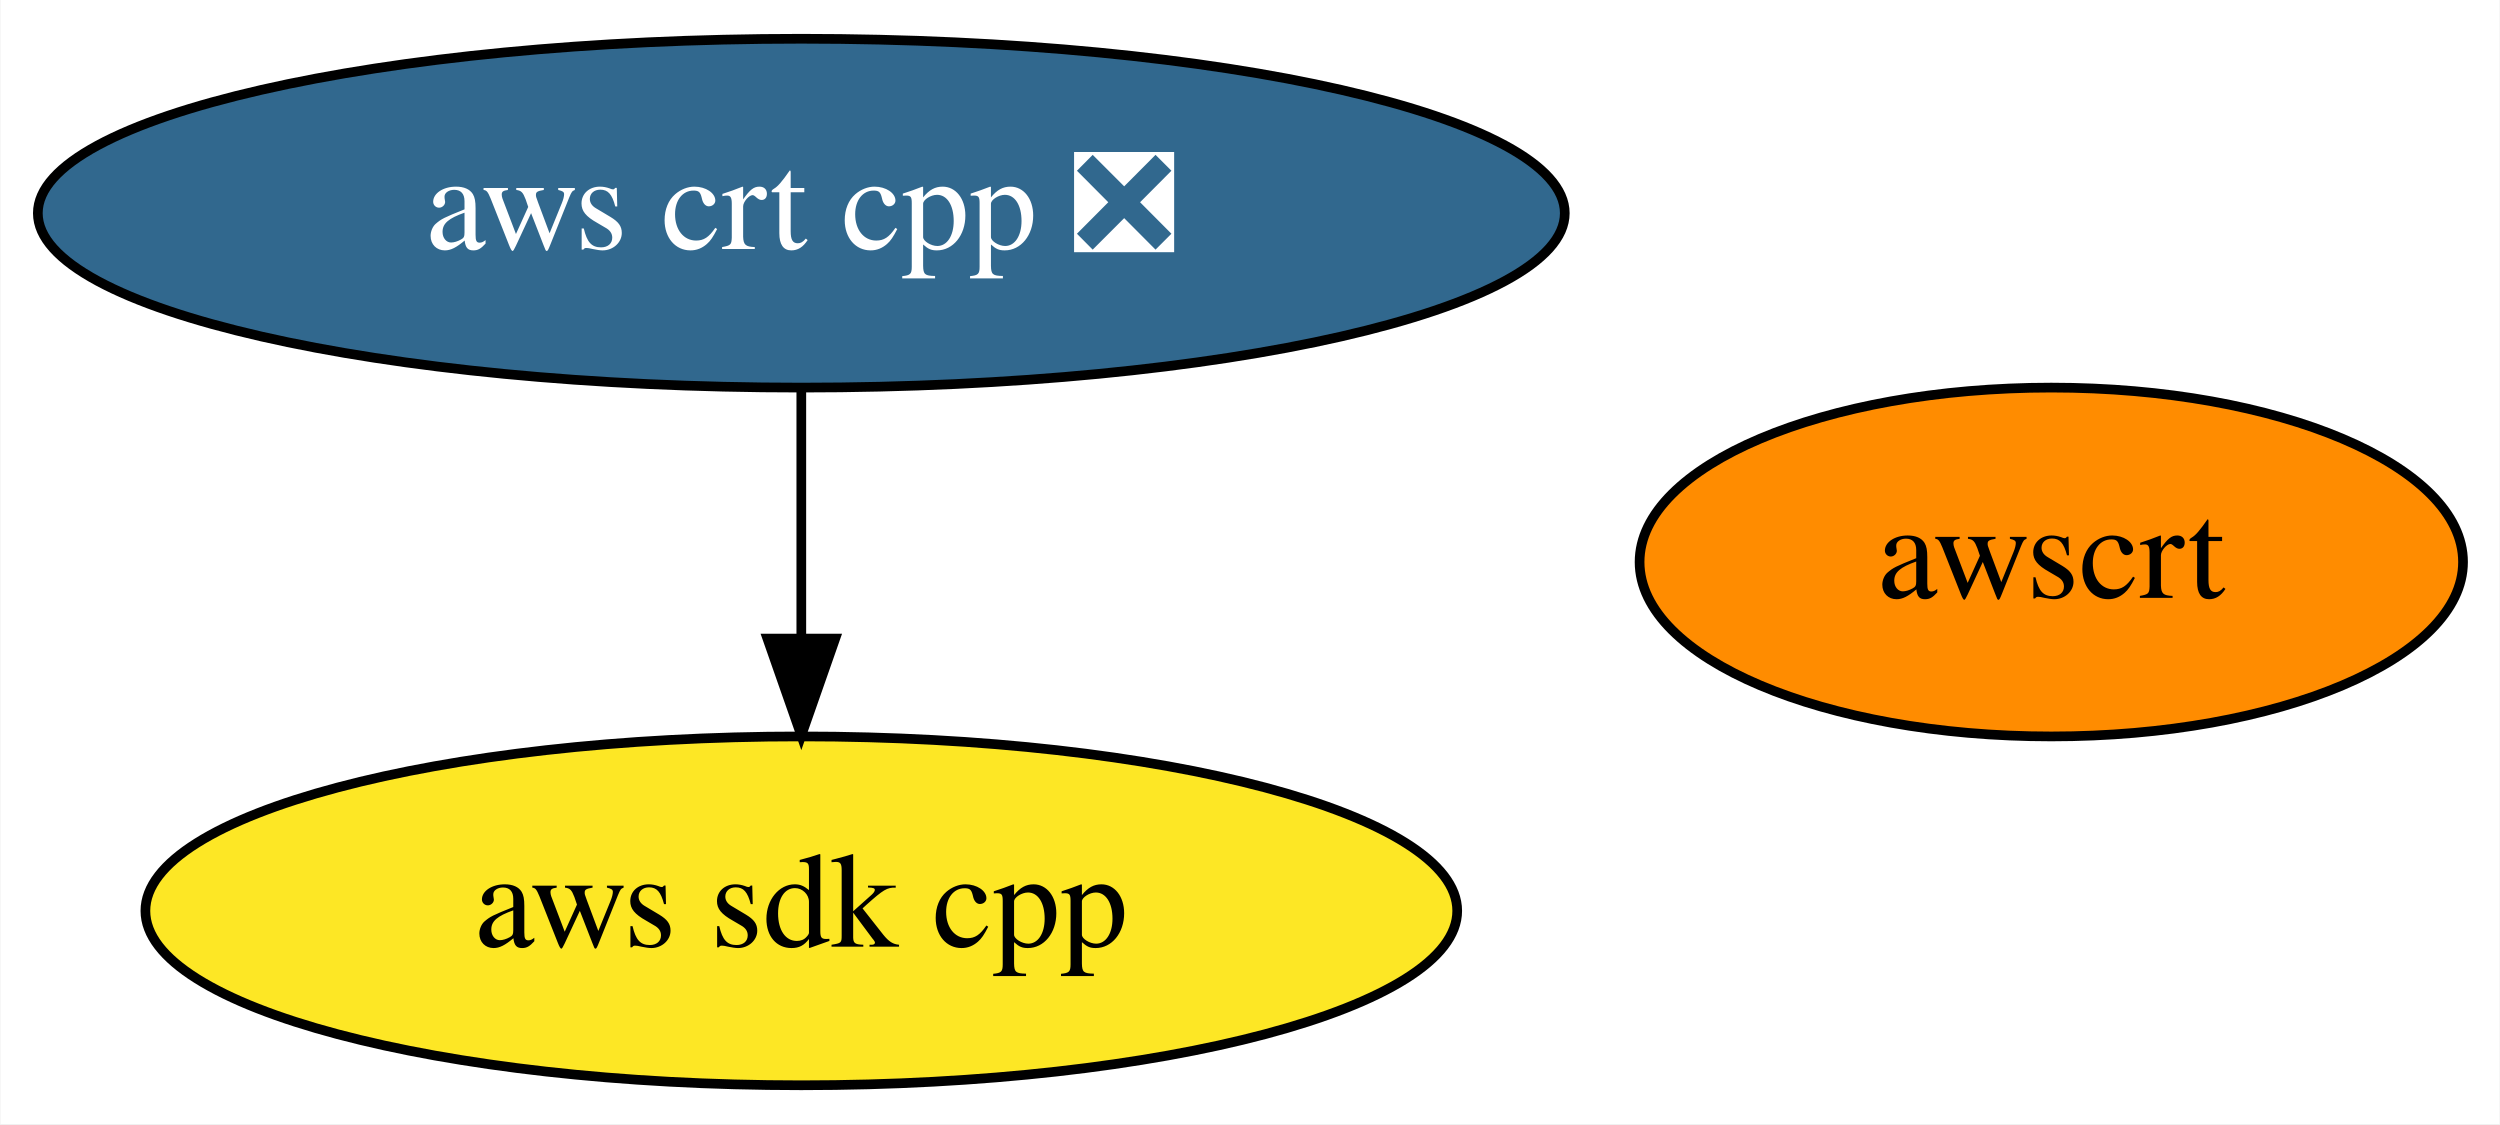
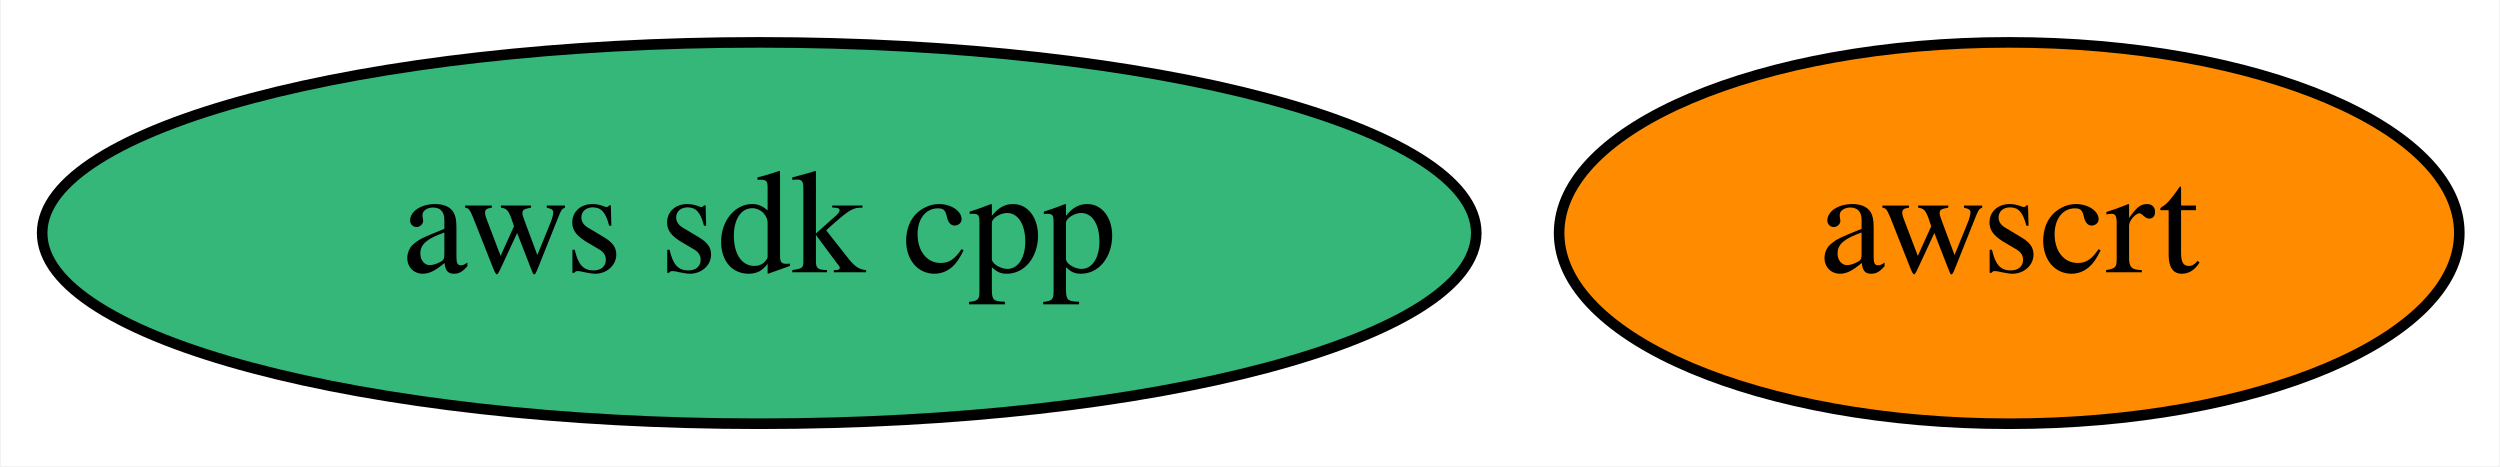
- <svg xmlns="http://www.w3.org/2000/svg" xmlns:xlink="http://www.w3.org/1999/xlink" width="258pt" height="116pt" viewBox="0.00 0.00 257.89 116.00">
-   <g id="graph0" class="graph" transform="scale(1 1) rotate(0) translate(4 112)">
-     <polygon fill="white" stroke="transparent" points="-4,4 -4,-112 253.89,-112 253.89,4 -4,4" />
+ <svg xmlns="http://www.w3.org/2000/svg" xmlns:xlink="http://www.w3.org/1999/xlink" width="236pt" height="44pt" viewBox="0.00 0.00 235.84 44.00">
+   <g id="graph0" class="graph" transform="scale(1 1) rotate(0) translate(4 40)">
+     <polygon fill="white" stroke="transparent" points="-4,4 -4,-40 231.84,-40 231.84,4 -4,4" />
    <g id="node1" class="node">
      <g id="a_node1">
        <a xlink:href="https://github.com/conda-forge/aws-sdk-cpp-feedstock" xlink:title="aws sdk cpp">
-           <ellipse fill="#fde725" stroke="black" cx="78.64" cy="-18" rx="67.69" ry="18" />
-           <text text-anchor="middle" x="78.64" y="-14.3" font-family="Times,serif" font-size="14.00">aws sdk cpp</text>
+           <ellipse fill="#35b779" stroke="black" cx="67.59" cy="-18" rx="67.69" ry="18" />
+           <text text-anchor="middle" x="67.59" y="-14.3" font-family="Times,serif" font-size="14.00">aws sdk cpp</text>
        </a>
      </g>
    </g>
    <g id="node2" class="node">
      <g id="a_node2">
-         <a xlink:href="https://github.com/conda-forge/aws-crt-cpp-feedstock/pull/145" xlink:title="aws crt cpp ❎">
-           <ellipse fill="#31688e" stroke="black" cx="78.64" cy="-90" rx="78.79" ry="18" />
-           <text text-anchor="middle" x="78.64" y="-86.3" font-family="Times,serif" font-size="14.00" fill="white">aws crt cpp ❎</text>
-         </a>
-       </g>
-     </g>
-     <g id="edge1" class="edge">
-       <path fill="none" stroke="black" d="M78.64,-71.7C78.64,-63.98 78.64,-54.71 78.64,-46.11" />
-       <polygon fill="black" stroke="black" points="82.14,-46.1 78.64,-36.1 75.14,-46.1 82.14,-46.1" />
-     </g>
-     <g id="node3" class="node">
-       <g id="a_node3">
        <a xlink:href="https://github.com/conda-forge/awscrt-feedstock" xlink:title="awscrt">
-           <ellipse fill="#ff8c00" stroke="black" cx="207.64" cy="-54" rx="42.49" ry="18" />
-           <text text-anchor="middle" x="207.64" y="-50.3" font-family="Times,serif" font-size="14.00">awscrt</text>
+           <ellipse fill="#ff8c00" stroke="black" cx="185.59" cy="-18" rx="42.49" ry="18" />
+           <text text-anchor="middle" x="185.59" y="-14.3" font-family="Times,serif" font-size="14.00">awscrt</text>
        </a>
      </g>
    </g>
  </g>
</svg>
